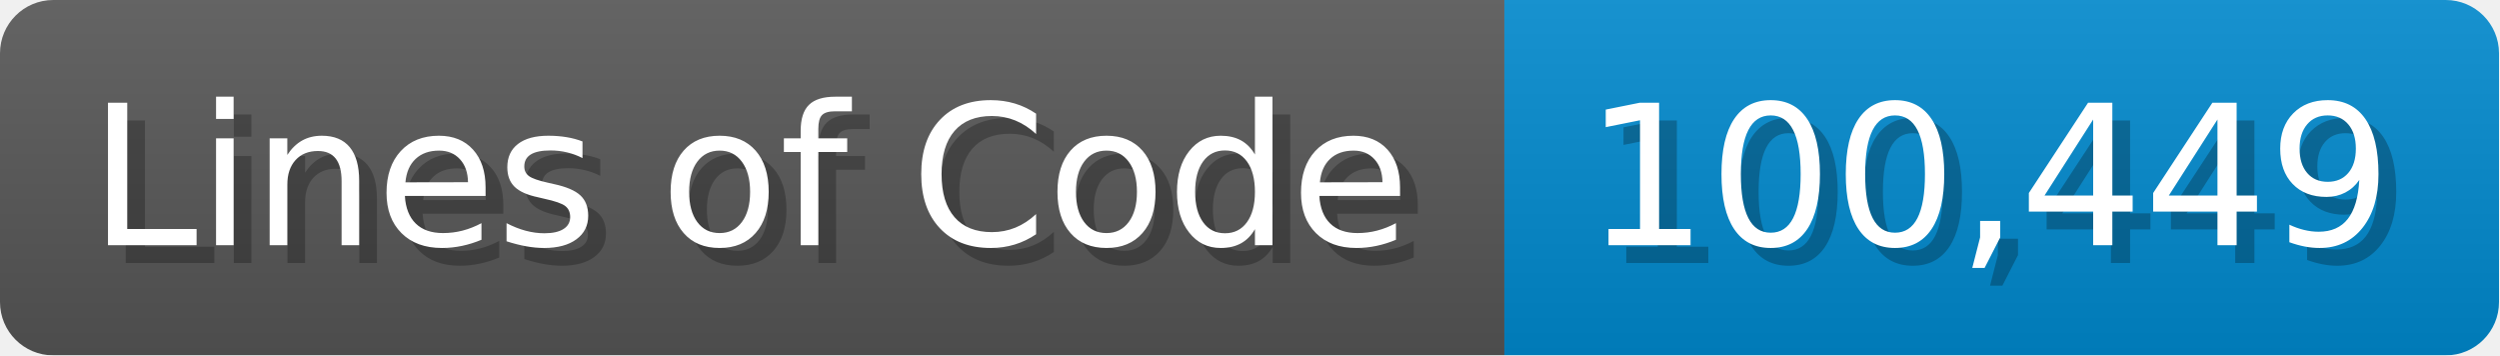
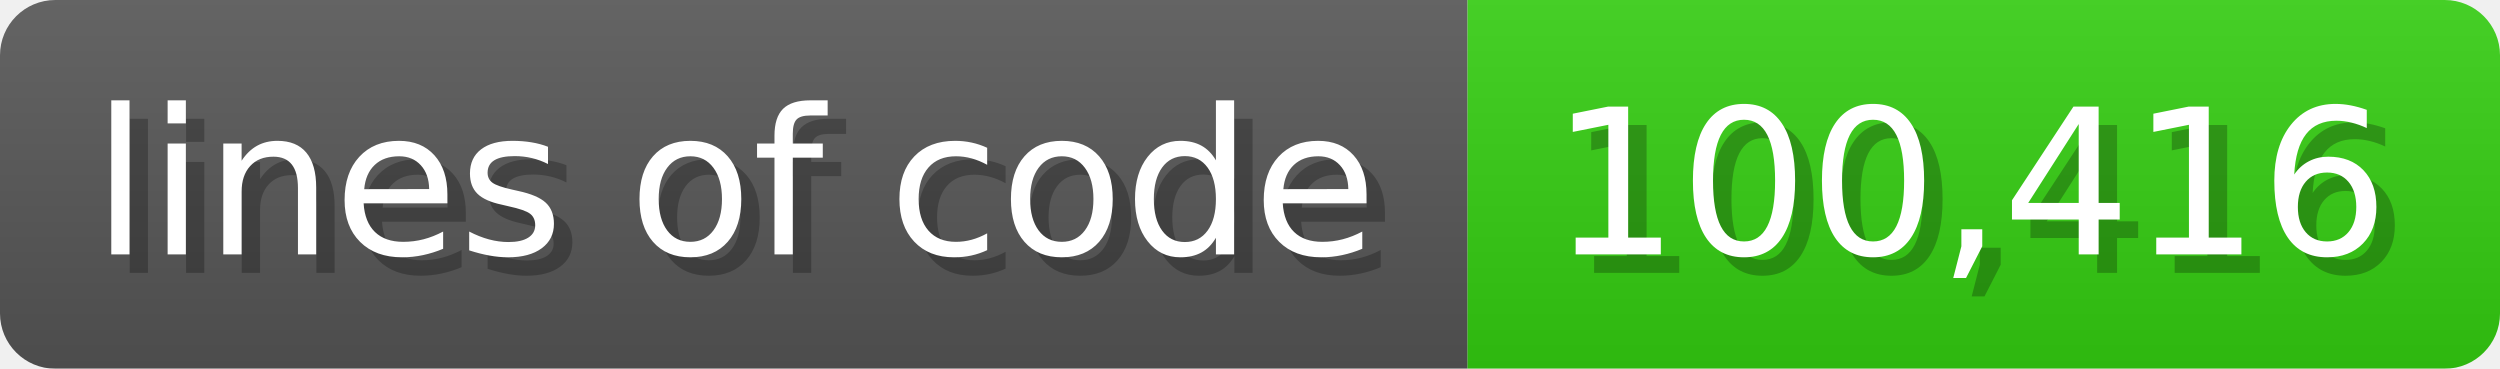
- <svg xmlns="http://www.w3.org/2000/svg" width="140.7" height="20" viewBox="0 0 1407 200">
+ <svg xmlns="http://www.w3.org/2000/svg" width="135.6" height="20" viewBox="0 0 1356 200">
  <linearGradient id="a" x2="0" y2="100%">
    <stop offset="0" stop-opacity=".1" stop-color="#EEE" />
    <stop offset="1" stop-opacity=".1" />
  </linearGradient>
  <mask id="m">
-     <rect width="1407" height="200" rx="30" fill="#FFF" />
+     <rect width="1356" height="200" rx="30" fill="#FFF" />
  </mask>
  <g mask="url(#m)">
-     <rect width="847" height="200" fill="#555" />
-     <rect width="560" height="200" fill="#08C" x="847" />
-     <rect width="1407" height="200" fill="url(#a)" />
+     <rect width="796" height="200" fill="#555" />
+     <rect width="560" height="200" fill="#3C1" x="796" />
+     <rect width="1356" height="200" fill="url(#a)" />
  </g>
  <g fill="#fff" text-anchor="start" font-family="Verdana,DejaVu Sans,sans-serif" font-size="110">
-     <text x="60" y="148" textLength="747" fill="#000" opacity="0.25">Lines of Code</text>
-     <text x="50" y="138" textLength="747">Lines of Code</text>
-     <text x="902" y="148" textLength="460" fill="#000" opacity="0.25">100,449</text>
-     <text x="892" y="138" textLength="460">100,449</text>
+     <text x="60" y="148" textLength="696" fill="#000" opacity="0.25">lines of code</text>
+     <text x="50" y="138" textLength="696">lines of code</text>
+     <text x="851" y="148" textLength="460" fill="#000" opacity="0.25">100,416</text>
+     <text x="841" y="138" textLength="460">100,416</text>
  </g>
</svg>
